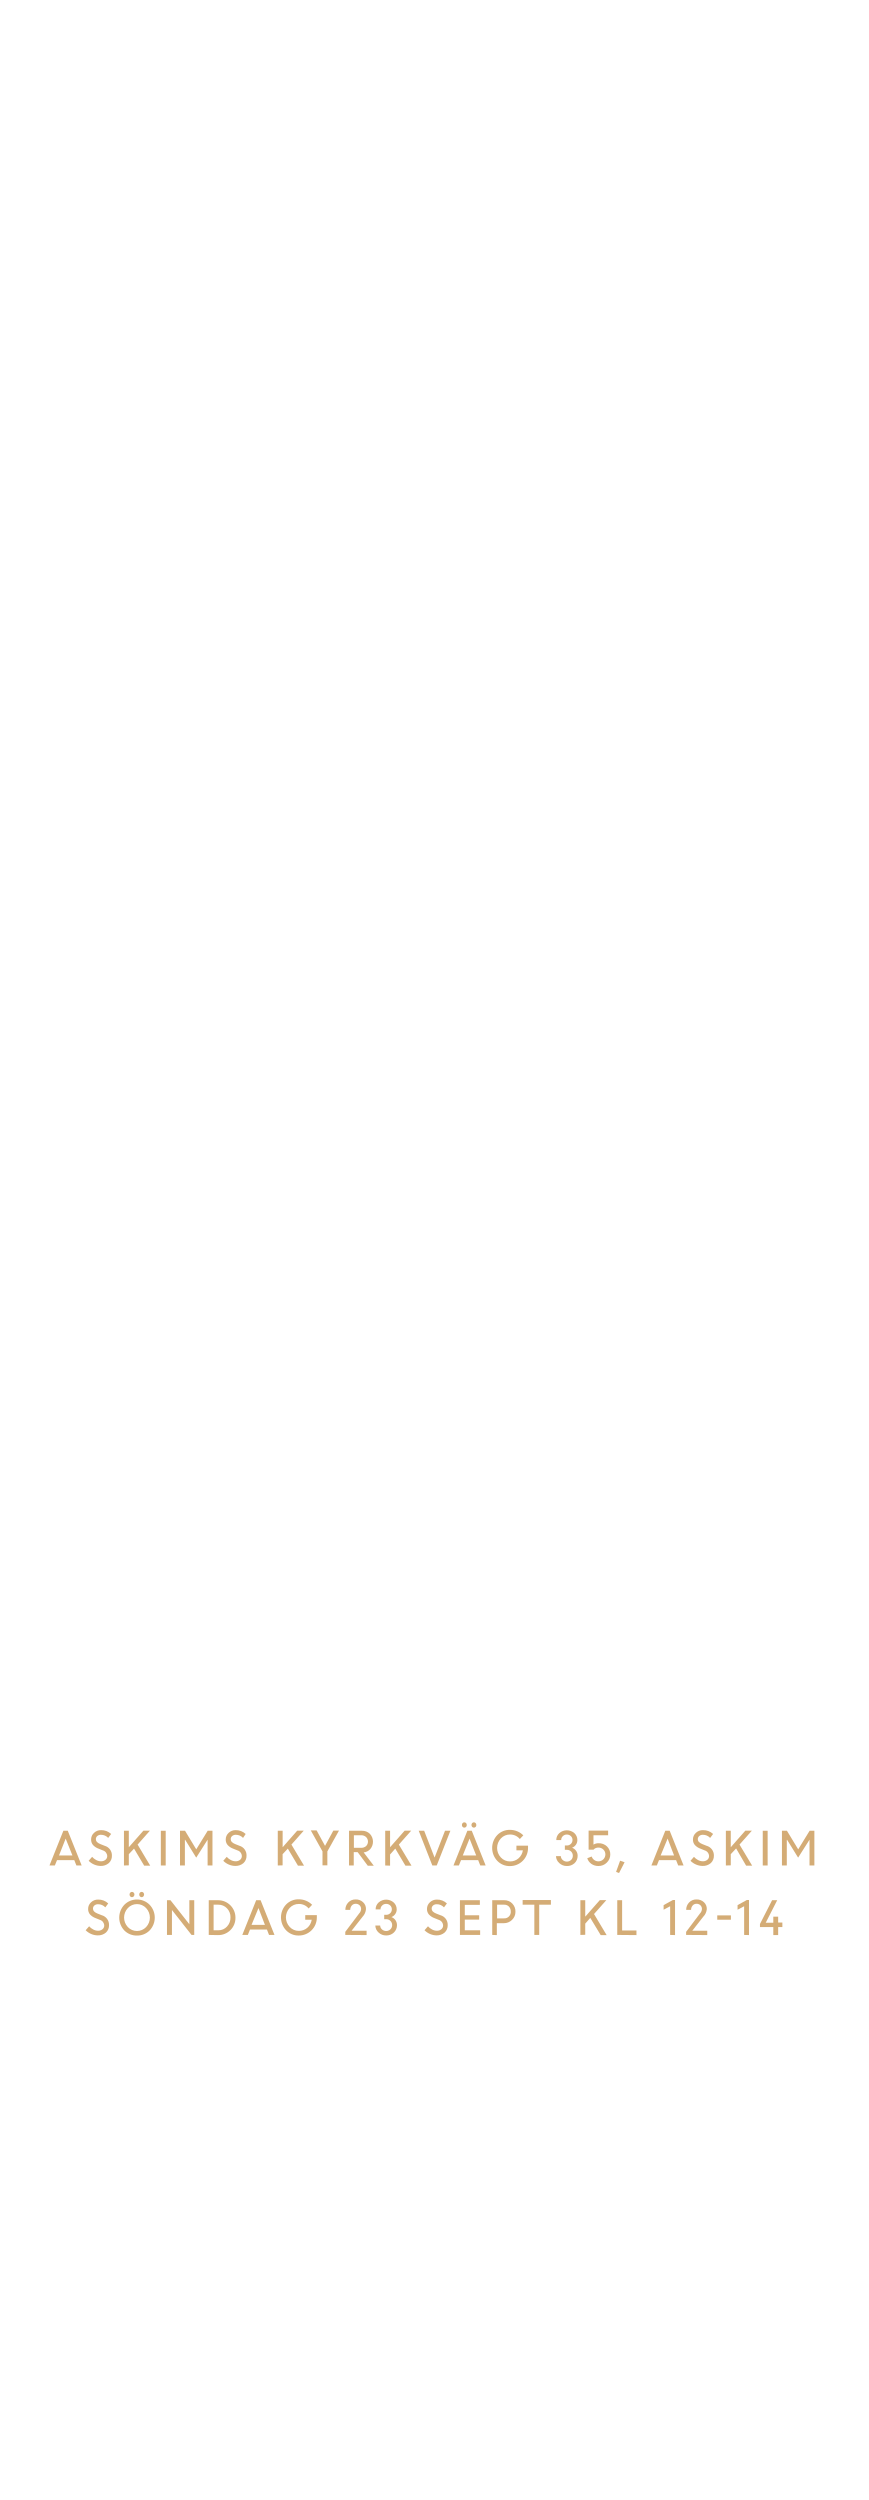
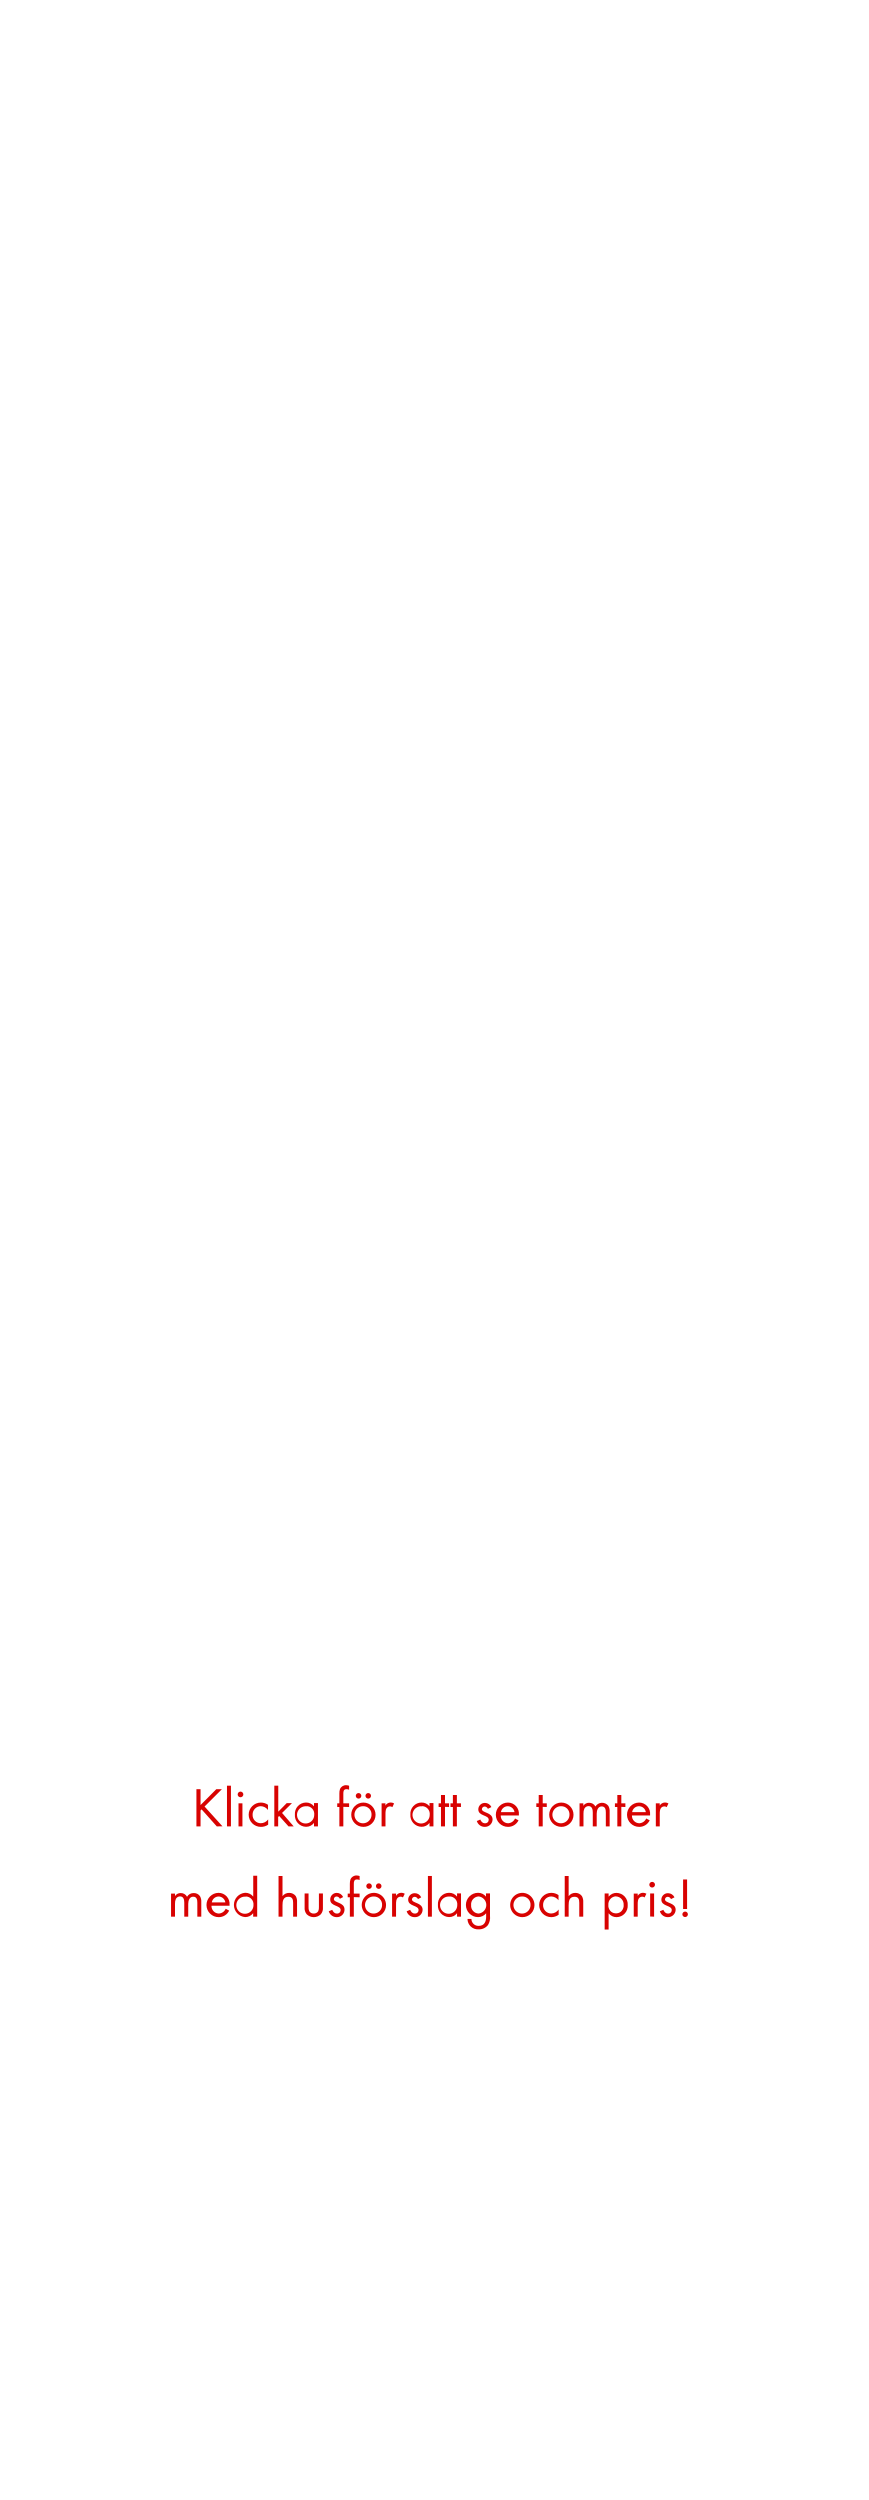
<svg xmlns="http://www.w3.org/2000/svg" id="Layer_1" data-name="Layer 1" viewBox="0 0 250 720">
  <defs>
-     <style>.cls-1{fill:#d4ac76;}</style>
+     <style>.cls-1{fill:#d80201;}</style>
  </defs>
-   <path class="cls-1" d="M14.25,537.26l4-10h1.27l4,10H22l-.61-1.55H16.42l-.62,1.55Zm4.66-7.74L17,534.37h3.86Z" />
-   <path class="cls-1" d="M29,537.39a4.85,4.85,0,0,1-1.88-.4,5,5,0,0,1-1.59-1.08l1-1.14a3.78,3.78,0,0,0,1.16.91,2.87,2.87,0,0,0,1.39.37,1.92,1.92,0,0,0,1.3-.43,1.35,1.35,0,0,0,.5-1.07,1.76,1.76,0,0,0-1.27-1.64l-1.19-.48a4.06,4.06,0,0,1-1.64-1.07,2.39,2.39,0,0,1-.54-1.59,2.5,2.5,0,0,1,.83-1.9,2.83,2.83,0,0,1,2.05-.79A4.06,4.06,0,0,1,32,528.19l-.84,1.13a2.78,2.78,0,0,0-2.07-.9,1.57,1.57,0,0,0-1.07.35,1.16,1.16,0,0,0-.41.93,1.12,1.12,0,0,0,.3.78,2.89,2.89,0,0,0,1,.62l1.21.48a2.85,2.85,0,0,1,2.11,2.87,2.74,2.74,0,0,1-.89,2.12A3.39,3.39,0,0,1,29,537.39Z" />
-   <path class="cls-1" d="M35.7,537.26v-10h1.4V532l4.19-4.76h1.88l-3.54,4,3.63,6.07H41.52l-2.92-4.91L37.1,534v3.22Z" />
-   <path class="cls-1" d="M46.32,537.26v-10h1.4v10Z" />
-   <path class="cls-1" d="M51.84,537.26v-10h1.45l3.23,5.35,3.29-5.35h1.38v10h-1.4v-7.43l0,0L56.51,535l-3.17-5.12h-.09v7.38Z" />
-   <path class="cls-1" d="M67.77,537.39a4.85,4.85,0,0,1-1.88-.4,5,5,0,0,1-1.59-1.08l1-1.14a3.78,3.78,0,0,0,1.16.91,2.9,2.9,0,0,0,1.39.37,1.92,1.92,0,0,0,1.3-.43,1.35,1.35,0,0,0,.5-1.07,1.75,1.75,0,0,0-1.27-1.64l-1.19-.48a4.13,4.13,0,0,1-1.64-1.07,2.39,2.39,0,0,1-.54-1.59,2.53,2.53,0,0,1,.83-1.9,2.83,2.83,0,0,1,2-.79,4.06,4.06,0,0,1,2.91,1.11L70,529.32a2.78,2.78,0,0,0-2.07-.9,1.57,1.57,0,0,0-1.07.35,1.16,1.16,0,0,0-.41.93,1.12,1.12,0,0,0,.3.78,2.89,2.89,0,0,0,1,.62l1.21.48A2.84,2.84,0,0,1,71,534.45a2.77,2.77,0,0,1-.88,2.12A3.43,3.43,0,0,1,67.77,537.39Z" />
-   <path class="cls-1" d="M80,537.26v-10h1.4V532l4.19-4.76h1.88l-3.54,4,3.63,6.07H85.81l-2.92-4.91L81.39,534v3.22Z" />
-   <path class="cls-1" d="M96,527.21h1.63l-3.35,6v4h-1.4v-4l-3.38-6.06h1.68l2.43,4.46Z" />
-   <path class="cls-1" d="M100.52,537.26v-10h3.73a3.15,3.15,0,0,1,2.26.87,3.3,3.3,0,0,1,.16,4.37,3,3,0,0,1-1.93,1l2.91,3.83h-1.73L103,533.42h-1.12v3.84Zm3.54-8.71h-2.14v3.62H104a2.05,2.05,0,0,0,1.43-.49,1.83,1.83,0,0,0,0-2.61A2,2,0,0,0,104.06,528.55Z" />
-   <path class="cls-1" d="M110.94,537.26v-10h1.4V532l4.19-4.76h1.89l-3.55,4,3.64,6.07h-1.75l-2.92-4.91-1.5,1.69v3.22Z" />
-   <path class="cls-1" d="M124.51,537.26l-3.92-10h1.57l3,7.72,3-7.72h1.55l-3.93,10Z" />
-   <path class="cls-1" d="M130.6,537.26l4-10h1.27l4,10h-1.55l-.61-1.55h-4.93l-.62,1.55Zm3.63-11.12a.67.67,0,0,1-.51.22.63.63,0,0,1-.49-.22.74.74,0,0,1-.2-.54.76.76,0,0,1,.2-.55.63.63,0,0,1,.49-.22.67.67,0,0,1,.51.22.81.81,0,0,1,.2.55A.78.78,0,0,1,134.23,526.14Zm1,3.38-1.95,4.85h3.86Zm1.75-3.38a.63.63,0,0,1-.5.22.65.65,0,0,1-.5-.22.78.78,0,0,1-.2-.54.81.81,0,0,1,.2-.55.65.65,0,0,1,.5-.22.63.63,0,0,1,.5.22.76.76,0,0,1,.2.55A.74.74,0,0,1,137,526.14Z" />
-   <path class="cls-1" d="M148.73,532.89v-1.34h3.34v.7a5.17,5.17,0,0,1-5.2,5.18,4.89,4.89,0,0,1-3.66-1.51,5.42,5.42,0,0,1,0-7.42,4.92,4.92,0,0,1,3.66-1.5,5.42,5.42,0,0,1,2.12.42,5.22,5.22,0,0,1,1.72,1.16l-1,1.06a3.57,3.57,0,0,0-2.8-1.3,3.52,3.52,0,0,0-2.66,1.13,4,4,0,0,0,0,5.48,3.49,3.49,0,0,0,2.66,1.14,3.6,3.6,0,0,0,2.41-.88,3.8,3.8,0,0,0,1.27-2.32Z" />
-   <path class="cls-1" d="M163.25,537.41a3.06,3.06,0,0,1-2.19-.85,2.78,2.78,0,0,1-.94-2h1.4a1.49,1.49,0,0,0,.53,1.11,1.78,1.78,0,0,0,2.42,0,1.61,1.61,0,0,0,.5-1.2,1.67,1.67,0,0,0-1.71-1.72h-.58v-1.25h.56a1.58,1.58,0,0,0,1.17-.46,1.54,1.54,0,0,0,.47-1.11,1.48,1.48,0,0,0-.47-1.13,1.61,1.61,0,0,0-1.17-.45,1.58,1.58,0,0,0-1.16.47,1.52,1.52,0,0,0-.46,1.12h-1.41a2.6,2.6,0,0,1,.87-2,3.3,3.3,0,0,1,4.34,0,2.69,2.69,0,0,1,.86,2,2.3,2.3,0,0,1-.42,1.35,2.4,2.4,0,0,1-1.11.86,2.37,2.37,0,0,1,1.17.89,2.4,2.4,0,0,1,.44,1.45,2.83,2.83,0,0,1-.92,2.13A3.06,3.06,0,0,1,163.25,537.41Z" />
-   <path class="cls-1" d="M172.32,537.41a3.45,3.45,0,0,1-2-.61,3.13,3.13,0,0,1-1.19-1.63l1.27-.5a2,2,0,0,0,.73,1,2,2,0,0,0,1.22.4,2,2,0,0,0,2-2,1.89,1.89,0,0,0-.59-1.41,2,2,0,0,0-1.42-.56,1.85,1.85,0,0,0-1.42.61h-1.4v-5.5h5.62v1.34h-4.22v2.7a2.63,2.63,0,0,1,1.42-.4,3.38,3.38,0,0,1,2.47.92,3.08,3.08,0,0,1,.95,2.3,3.2,3.2,0,0,1-1,2.36A3.3,3.3,0,0,1,172.32,537.41Z" />
-   <path class="cls-1" d="M177.43,539.1l1.16-3.22,1.29.45-1.59,3.1Z" />
-   <path class="cls-1" d="M187.6,537.26l4-10h1.27l4,10h-1.55l-.61-1.55h-4.92l-.62,1.55Zm4.67-7.74-2,4.85h3.86Z" />
-   <path class="cls-1" d="M202.34,537.39a4.77,4.77,0,0,1-1.88-.4,5.13,5.13,0,0,1-1.6-1.08l1-1.14a3.91,3.91,0,0,0,1.16.91,2.9,2.9,0,0,0,1.39.37,1.92,1.92,0,0,0,1.3-.43,1.32,1.32,0,0,0,.5-1.07,1.75,1.75,0,0,0-1.27-1.64l-1.18-.48a4.11,4.11,0,0,1-1.65-1.07,2.39,2.39,0,0,1-.54-1.59,2.53,2.53,0,0,1,.83-1.9,2.85,2.85,0,0,1,2.05-.79,4.1,4.1,0,0,1,2.92,1.11l-.85,1.13a2.78,2.78,0,0,0-2.07-.9,1.53,1.53,0,0,0-1.06.35,1.19,1.19,0,0,0-.11,1.71,2.89,2.89,0,0,0,1,.62l1.2.48a2.86,2.86,0,0,1,2.12,2.87,2.78,2.78,0,0,1-.89,2.12A3.41,3.41,0,0,1,202.34,537.39Z" />
-   <path class="cls-1" d="M209.05,537.26v-10h1.41V532l4.18-4.76h1.89l-3.55,4,3.64,6.07h-1.74L212,532.35,210.46,534v3.22Z" />
-   <path class="cls-1" d="M219.67,537.26v-10h1.41v10Z" />
-   <path class="cls-1" d="M225.2,537.26v-10h1.44l3.24,5.35,3.29-5.35h1.37v10h-1.4v-7.43l0,0L229.86,535l-3.17-5.12h-.09v7.38Z" />
-   <path class="cls-1" d="M28.14,557.39a4.85,4.85,0,0,1-1.88-.4,5,5,0,0,1-1.59-1.08l1-1.14a3.78,3.78,0,0,0,1.16.91,2.87,2.87,0,0,0,1.39.37,1.92,1.92,0,0,0,1.3-.43,1.35,1.35,0,0,0,.5-1.07,1.76,1.76,0,0,0-1.27-1.64l-1.19-.48a4.13,4.13,0,0,1-1.64-1.07,2.39,2.39,0,0,1-.54-1.59,2.5,2.5,0,0,1,.83-1.9,2.83,2.83,0,0,1,2.05-.79,4.06,4.06,0,0,1,2.91,1.11l-.84,1.13a2.78,2.78,0,0,0-2.07-.9,1.57,1.57,0,0,0-1.07.35,1.16,1.16,0,0,0-.41.93,1.12,1.12,0,0,0,.3.78,2.89,2.89,0,0,0,1,.62l1.21.48a2.85,2.85,0,0,1,2.11,2.87,2.77,2.77,0,0,1-.88,2.12A3.43,3.43,0,0,1,28.14,557.39Z" />
-   <path class="cls-1" d="M39.45,557.44A5,5,0,0,1,35.83,556a5.4,5.4,0,0,1,0-7.45,5.13,5.13,0,0,1,7.24,0,5.36,5.36,0,0,1,0,7.44A5,5,0,0,1,39.45,557.44ZM36.82,555a3.63,3.63,0,0,0,5.26,0,4,4,0,0,0,0-5.48,3.6,3.6,0,0,0-5.26,0,4,4,0,0,0,0,5.48Zm1.69-8.83a.68.68,0,0,1-1,0,.78.78,0,0,1-.2-.54.81.81,0,0,1,.2-.55.68.68,0,0,1,1,0,.77.77,0,0,1,.21.55A.75.75,0,0,1,38.51,546.14Zm2.79,0a.65.65,0,0,1-.5.22.63.63,0,0,1-.5-.22.74.74,0,0,1-.2-.54.76.76,0,0,1,.2-.55.63.63,0,0,1,.5-.22.65.65,0,0,1,.5.22.81.81,0,0,1,.2.55A.78.78,0,0,1,41.3,546.14Z" />
-   <path class="cls-1" d="M48.09,557.26v-10h1l5.44,6.92v-6.92h1.41v10h-.78l-5.64-7.18v7.18Z" />
-   <path class="cls-1" d="M60.12,557.26v-10h2.69a5,5,0,0,1,5,5,4.88,4.88,0,0,1-1.46,3.62,4.94,4.94,0,0,1-3.57,1.43Zm2.74-8.71H61.52v7.37H62.9a3.26,3.26,0,0,0,2.48-1.08,3.7,3.7,0,0,0,1-2.63,3.56,3.56,0,0,0-1-2.6A3.34,3.34,0,0,0,62.86,548.55Z" />
-   <path class="cls-1" d="M69.78,557.26l4-10h1.27l4,10H77.48l-.6-1.55H72l-.62,1.55Zm4.66-7.74-2,4.85h3.86Z" />
-   <path class="cls-1" d="M87.91,552.89v-1.34h3.34v.7a5.17,5.17,0,0,1-5.2,5.18,4.89,4.89,0,0,1-3.66-1.51,5.42,5.42,0,0,1,0-7.42,4.92,4.92,0,0,1,3.66-1.5,5.33,5.33,0,0,1,2.11.42,5.16,5.16,0,0,1,1.73,1.16l-1,1.06a3.57,3.57,0,0,0-2.8-1.3,3.52,3.52,0,0,0-2.66,1.13,4,4,0,0,0,0,5.48,3.49,3.49,0,0,0,2.66,1.14,3.6,3.6,0,0,0,2.41-.88,3.8,3.8,0,0,0,1.27-2.32Z" />
-   <path class="cls-1" d="M99.44,557.26v-.89l4-5.3a2,2,0,0,0,.56-1.27,1.47,1.47,0,0,0-.44-1.08,1.55,1.55,0,0,0-1.13-.43,1.41,1.41,0,0,0-1.11.49,2,2,0,0,0-.46,1.26h-1.4a3,3,0,0,1,.84-2.13,2.8,2.8,0,0,1,2.13-.87,2.94,2.94,0,0,1,2.13.79,2.58,2.58,0,0,1,.84,2,3.61,3.61,0,0,1-1,2.22l-3.14,4h4.32v1.25Z" />
-   <path class="cls-1" d="M111.21,557.41a3.09,3.09,0,0,1-2.19-.85,2.77,2.77,0,0,1-.93-2h1.4a1.48,1.48,0,0,0,.52,1.11,1.77,1.77,0,0,0,1.18.46,1.75,1.75,0,0,0,1.25-.49,1.61,1.61,0,0,0,.5-1.2,1.69,1.69,0,0,0-1.72-1.72h-.57v-1.25h.56a1.58,1.58,0,0,0,1.17-.46,1.54,1.54,0,0,0,.47-1.11,1.52,1.52,0,0,0-.47-1.13,1.62,1.62,0,0,0-1.18-.45,1.56,1.56,0,0,0-1.15.47,1.53,1.53,0,0,0-.47,1.12h-1.4a2.6,2.6,0,0,1,.87-2,3.28,3.28,0,0,1,4.33,0,2.67,2.67,0,0,1,.87,2,2.24,2.24,0,0,1-.43,1.35,2.33,2.33,0,0,1-1.1.86,2.37,2.37,0,0,1,1.17.89,2.46,2.46,0,0,1,.44,1.45,2.86,2.86,0,0,1-.92,2.13A3.06,3.06,0,0,1,111.21,557.41Z" />
-   <path class="cls-1" d="M125.73,557.39a4.85,4.85,0,0,1-1.88-.4,5,5,0,0,1-1.59-1.08l1-1.14a3.78,3.78,0,0,0,1.16.91,2.87,2.87,0,0,0,1.39.37,1.92,1.92,0,0,0,1.3-.43,1.35,1.35,0,0,0,.5-1.07,1.75,1.75,0,0,0-1.27-1.64l-1.19-.48a4.13,4.13,0,0,1-1.64-1.07,2.39,2.39,0,0,1-.54-1.59,2.53,2.53,0,0,1,.83-1.9,2.83,2.83,0,0,1,2-.79,4.06,4.06,0,0,1,2.91,1.11l-.84,1.13a2.78,2.78,0,0,0-2.07-.9,1.57,1.57,0,0,0-1.07.35,1.16,1.16,0,0,0-.41.93,1.12,1.12,0,0,0,.3.78,2.89,2.89,0,0,0,1,.62l1.21.48a2.84,2.84,0,0,1,2.11,2.87,2.77,2.77,0,0,1-.88,2.12A3.43,3.43,0,0,1,125.73,557.39Z" />
-   <path class="cls-1" d="M138,552.85h-4.14v3.07h4.42v1.34h-5.82v-10h5.74v1.34h-4.34v3H138Z" />
-   <path class="cls-1" d="M141.76,557.26v-10h3.43a3.14,3.14,0,0,1,2.33.94,3.24,3.24,0,0,1,.93,2.39,3.16,3.16,0,0,1-1,2.35,3.28,3.28,0,0,1-2.36.94h-2v3.43Zm3.33-8.71h-1.93v3.94h1.94a1.85,1.85,0,0,0,2-2,2,2,0,0,0-.56-1.43A1.89,1.89,0,0,0,145.09,548.55Z" />
-   <path class="cls-1" d="M150.52,548.55v-1.34h8.14v1.34h-3.37v8.71h-1.4v-8.71Z" />
-   <path class="cls-1" d="M167.15,557.26v-10h1.4V552l4.19-4.76h1.88l-3.54,4,3.63,6.07H173L170,552.35,168.55,554v3.22Z" />
-   <path class="cls-1" d="M177.77,557.26v-10h1.4v8.71h4.13v1.34Z" />
-   <path class="cls-1" d="M193,557.26V549l-1.88,1v-1.33l2.66-1.47h.63v10.1Z" />
-   <path class="cls-1" d="M197.6,557.26v-.89l4-5.3a2,2,0,0,0,.56-1.27,1.47,1.47,0,0,0-.44-1.08,1.53,1.53,0,0,0-1.13-.43,1.4,1.4,0,0,0-1.1.49,1.87,1.87,0,0,0-.46,1.26h-1.41a3,3,0,0,1,.84-2.13,2.83,2.83,0,0,1,2.13-.87,3,3,0,0,1,2.14.79,2.6,2.6,0,0,1,.83,2,3.61,3.61,0,0,1-1.05,2.22l-3.13,4h4.31v1.25Z" />
-   <path class="cls-1" d="M206.57,552.88v-1.25h3.93v1.25Z" />
-   <path class="cls-1" d="M214.31,557.26V549l-1.89,1v-1.33l2.67-1.47h.62v10.1Z" />
-   <path class="cls-1" d="M218.87,555v-.89l3.5-6.86h1.47l-3.31,6.5h2.18V552h1.4v1.69h1.21V555h-1.21v2.3h-1.4V555Z" />
+   <path class="cls-1" d="M62.43,526l-4.37-4.9-.3.31V526H56.57V515.28h1.19v4.57l4.54-4.57h1.61l-5,5,5.16,5.7Z" />
+   <path class="cls-1" d="M65.37,526V514.28h1.14V526Z" />
+   <path class="cls-1" d="M69.26,517.61a.81.81,0,0,1-.81-.81.82.82,0,0,1,.81-.82.82.82,0,0,1,.82.82A.82.82,0,0,1,69.26,517.61ZM68.69,526v-6.64h1.13V526Z" />
+   <path class="cls-1" d="M75.12,526.14a3.5,3.5,0,1,1,0-7,3.61,3.61,0,0,1,2.06.64v1.5a2.65,2.65,0,0,0-2.08-1.1,2.38,2.38,0,0,0-2.35,2.47,2.34,2.34,0,0,0,2.32,2.44A2.66,2.66,0,0,0,77.23,524v1.51A3.61,3.61,0,0,1,75.12,526.14Z" />
+   <path class="cls-1" d="M83.09,526l-2.69-3-.29.28V526H79V514.28h1.14v7.48l2.42-2.45h1.52l-2.85,2.82L84.58,526Z" />
+   <path class="cls-1" d="M90.43,526V525a2.82,2.82,0,0,1-2.3,1.12,3.28,3.28,0,0,1-3.2-3.53,3.23,3.23,0,0,1,3.18-3.46,2.8,2.8,0,0,1,2.32,1.1v-.94h1.14V526Zm-2.14-5.78a2.48,2.48,0,1,0,2.21,2.44A2.24,2.24,0,0,0,88.29,520.17Z" />
+   <path class="cls-1" d="M98.88,520.37V526H97.74v-5.58h-.62v-1.06h.62v-2.83a3.64,3.64,0,0,1,.18-1.28,1.84,1.84,0,0,1,1.79-1.11,2.9,2.9,0,0,1,.83.15v1.15a1.94,1.94,0,0,0-.75-.16c-.83,0-.91.62-.91,1.29v2.79h1.66v1.06Z" />
+   <path class="cls-1" d="M104.65,526.14a3.5,3.5,0,1,1,3.51-3.48A3.47,3.47,0,0,1,104.65,526.14Zm0-5.95a2.46,2.46,0,1,0,2.35,2.47A2.33,2.33,0,0,0,104.64,520.19ZM103.26,518a.82.82,0,0,1-.8-.8.8.8,0,1,1,.8.8Zm2.79,0a.82.82,0,0,1-.8-.8.8.8,0,1,1,.8.8Z" />
+   <path class="cls-1" d="M113,520.46a1,1,0,0,0-.67-.22,1.34,1.34,0,0,0-.58.14c-.73.4-.73,1.35-.73,2.07V526H109.9v-6.64H111V520a1.77,1.77,0,0,1,1.5-.88,1.94,1.94,0,0,1,1,.27Z" />
+   <path class="cls-1" d="M123.7,526V525a2.84,2.84,0,0,1-2.31,1.12,3.29,3.29,0,0,1-3.2-3.53,3.23,3.23,0,0,1,3.18-3.46,2.83,2.83,0,0,1,2.33,1.1v-.94h1.13V526Zm-2.15-5.78a2.48,2.48,0,1,0,2.21,2.44A2.24,2.24,0,0,0,121.55,520.17Z" />
+   <path class="cls-1" d="M128.16,520.37V526H127v-5.58h-.68v-1.06H127v-2.4h1.16v2.4h1.17v1.06Z" />
+   <path class="cls-1" d="M131.58,520.37V526h-1.15v-5.58h-.69v-1.06h.69v-2.4h1.15v2.4h1.17v1.06Z" />
+   <path class="cls-1" d="M139.65,526.14a2.37,2.37,0,0,1-2.33-1.69l1-.42c.27.59.64,1.07,1.34,1.07a1,1,0,0,0,1.09-1c0-1.44-3-1-3-3a1.87,1.87,0,0,1,1.93-1.86,2,2,0,0,1,1.83,1.2l-1,.5a1.05,1.05,0,0,0-.92-.66.8.8,0,0,0-.81.74c0,1.16,3.08.86,3.08,3A2.18,2.18,0,0,1,139.65,526.14Z" />
+   <path class="cls-1" d="M144.22,522.86a2.15,2.15,0,0,0,2.11,2.24,2.29,2.29,0,0,0,2-1.37l1,.53a3.31,3.31,0,0,1-3,1.88,3.5,3.5,0,0,1-.06-7,3.18,3.18,0,0,1,3.17,3.49v.22Zm2.05-2.67a2,2,0,0,0-2,1.71h3.91A2,2,0,0,0,146.27,520.19Z" />
+   <path class="cls-1" d="M156.3,520.37V526h-1.15v-5.58h-.69v-1.06h.69v-2.4h1.15v2.4h1.17v1.06Z" />
+   <path class="cls-1" d="M161.66,526.14a3.5,3.5,0,1,1,3.51-3.48A3.47,3.47,0,0,1,161.66,526.14Zm0-5.95a2.46,2.46,0,1,0,2.35,2.47A2.33,2.33,0,0,0,161.65,520.19Z" />
+   <path class="cls-1" d="M174.48,526v-4c0-.85-.15-1.75-1.2-1.75s-1.43,1.12-1.43,2.08V526h-1.13V522c0-.83-.18-1.84-1.22-1.84a1.37,1.37,0,0,0-1.2.72,3.23,3.23,0,0,0-.26,1.44V526h-1.13v-6.64H168v.7a1.92,1.92,0,0,1,1.65-.86,2,2,0,0,1,1.83,1.07,2.26,2.26,0,0,1,3.73-.17,3.09,3.09,0,0,1,.37,1.69V526Z" />
+   <path class="cls-1" d="M178.94,520.37V526h-1.15v-5.58h-.69v-1.06h.69v-2.4h1.15v2.4h1.17v1.06Z" />
+   <path class="cls-1" d="M182,522.86a2.15,2.15,0,0,0,2.11,2.24,2.29,2.29,0,0,0,2-1.37l1,.53a3.31,3.31,0,0,1-3,1.88,3.5,3.5,0,0,1-.06-7,3.18,3.18,0,0,1,3.17,3.49v.22Zm2.05-2.67a2,2,0,0,0-2,1.71H186A2,2,0,0,0,184,520.19Z" />
+   <path class="cls-1" d="M192,520.46a1,1,0,0,0-.67-.22,1.3,1.3,0,0,0-.58.14c-.74.4-.74,1.35-.74,2.07V526h-1.13v-6.64H190V520a1.79,1.79,0,0,1,1.51-.88,1.9,1.9,0,0,1,1,.27Z" />
+   <path class="cls-1" d="M56.83,552v-4c0-.85-.14-1.75-1.2-1.75s-1.42,1.12-1.42,2.08V552H53.07V548c0-.83-.17-1.84-1.22-1.84a1.39,1.39,0,0,0-1.2.72,3.23,3.23,0,0,0-.25,1.44V552H49.26v-6.64H50.4v.7a1.9,1.9,0,0,1,1.65-.86,2,2,0,0,1,1.82,1.07,2.14,2.14,0,0,1,1.94-1.07,2.11,2.11,0,0,1,1.79.9,3.09,3.09,0,0,1,.37,1.69V552Z" />
+   <path class="cls-1" d="M60.91,548.86A2.15,2.15,0,0,0,63,551.1a2.29,2.29,0,0,0,2-1.37l1,.53a3.31,3.31,0,0,1-3,1.88,3.5,3.5,0,0,1-.06-7,3.18,3.18,0,0,1,3.17,3.49v.22ZM63,546.19a2,2,0,0,0-2,1.71H64.9A2,2,0,0,0,63,546.19Z" />
+   <path class="cls-1" d="M72.91,552V551a2.82,2.82,0,0,1-2.3,1.12,3.51,3.51,0,0,1,0-7,2.87,2.87,0,0,1,2.32,1.1v-6h1.14V552Zm-2.14-5.76A2.47,2.47,0,1,0,73,548.61,2.23,2.23,0,0,0,70.77,546.19Z" />
+   <path class="cls-1" d="M84.42,552v-4c0-1-.25-1.73-1.38-1.73-1.49,0-1.68,1.25-1.68,2.45V552H80.22V540.28h1.14v5.8a2.35,2.35,0,0,1,1.9-.93,2.32,2.32,0,0,1,1.91.91,3.14,3.14,0,0,1,.38,1.78V552Z" />
+   <path class="cls-1" d="M92.4,551.31a2.91,2.91,0,0,1-4.07,0,2.75,2.75,0,0,1-.6-2v-4h1.13v3.87a2.53,2.53,0,0,0,.21,1.25,1.43,1.43,0,0,0,1.3.67,1.45,1.45,0,0,0,1.28-.67,2.68,2.68,0,0,0,.2-1.25v-3.87H93v4A2.7,2.7,0,0,1,92.4,551.31Z" />
+   <path class="cls-1" d="M97,552.14a2.37,2.37,0,0,1-2.32-1.69l1-.42c.27.59.64,1.07,1.34,1.07a1,1,0,0,0,1.09-1c0-1.44-3-1-3-3A1.87,1.87,0,0,1,97,545.15a2,2,0,0,1,1.82,1.2l-.94.5a1.08,1.08,0,0,0-.93-.66.79.79,0,0,0-.8.74c0,1.16,3.07.86,3.07,3A2.17,2.17,0,0,1,97,552.14Z" />
+   <path class="cls-1" d="M101.9,546.37V552h-1.14v-5.58h-.62v-1.06h.62v-2.83a3.89,3.89,0,0,1,.18-1.28,1.84,1.84,0,0,1,1.79-1.11,3,3,0,0,1,.84.15v1.15a2,2,0,0,0-.76-.16c-.83,0-.91.62-.91,1.29v2.79h1.67v1.06Z" />
+   <path class="cls-1" d="M107.68,552.14a3.5,3.5,0,1,1,3.5-3.48A3.47,3.47,0,0,1,107.68,552.14Zm0-5.95a2.46,2.46,0,1,0,2.36,2.47A2.32,2.32,0,0,0,107.66,546.19ZM106.29,544a.81.81,0,0,1-.8-.8.8.8,0,1,1,.8.8Zm2.78,0a.82.82,0,0,1-.8-.8.8.8,0,1,1,.8.8Z" />
+   <path class="cls-1" d="M116.05,546.46a1,1,0,0,0-.68-.22,1.26,1.26,0,0,0-.57.14c-.74.4-.74,1.35-.74,2.07V552h-1.14v-6.64h1.14V546a1.77,1.77,0,0,1,1.51-.88,1.9,1.9,0,0,1,1,.27Z" />
+   <path class="cls-1" d="M119.44,552.14a2.36,2.36,0,0,1-2.32-1.69l1-.42c.27.59.64,1.07,1.34,1.07a1,1,0,0,0,1.09-1c0-1.44-3-1-3-3a1.87,1.87,0,0,1,1.94-1.86,2,2,0,0,1,1.82,1.2l-.94.5a1.08,1.08,0,0,0-.93-.66.79.79,0,0,0-.8.74c0,1.16,3.07.86,3.07,3A2.17,2.17,0,0,1,119.44,552.14Z" />
+   <path class="cls-1" d="M123.24,552V540.28h1.14V552Z" />
+   <path class="cls-1" d="M131.63,552V551a2.82,2.82,0,0,1-2.3,1.12,3.29,3.29,0,0,1-3.21-3.53,3.23,3.23,0,0,1,3.19-3.46,2.8,2.8,0,0,1,2.32,1.1v-.94h1.14V552Zm-2.14-5.78a2.48,2.48,0,1,0,2.2,2.44A2.24,2.24,0,0,0,129.49,546.17Z" />
+   <path class="cls-1" d="M140.53,554.42a3.24,3.24,0,0,1-2.66,1.23,3,3,0,0,1-3.23-3h1.13a2,2,0,0,0,2.12,2c1.6,0,2.12-1.21,2.12-2.63v-1a3,3,0,0,1-2.33,1.11,3.5,3.5,0,0,1,0-7,2.84,2.84,0,0,1,2.28,1.09v-.93h1.16v6.5A4.05,4.05,0,0,1,140.53,554.42Zm-2.68-8.25a2.29,2.29,0,0,0-2.17,2.52,2.23,2.23,0,0,0,2.17,2.41,2.48,2.48,0,0,0,0-4.93Z" />
+   <path class="cls-1" d="M150.43,552.14a3.5,3.5,0,1,1,3.5-3.48A3.47,3.47,0,0,1,150.43,552.14Zm0-5.95a2.46,2.46,0,1,0,2.36,2.47A2.32,2.32,0,0,0,150.41,546.19Z" />
+   <path class="cls-1" d="M158.78,552.14a3.5,3.5,0,1,1,0-7,3.67,3.67,0,0,1,2.07.64v1.5a2.67,2.67,0,0,0-2.09-1.1,2.38,2.38,0,0,0-2.35,2.47,2.34,2.34,0,0,0,2.32,2.44,2.66,2.66,0,0,0,2.16-1.15v1.51A3.61,3.61,0,0,1,158.78,552.14Z" />
+   <path class="cls-1" d="M166.83,552v-4c0-1-.24-1.73-1.38-1.73-1.49,0-1.68,1.25-1.68,2.45V552h-1.13V540.28h1.13v5.8a2.35,2.35,0,0,1,1.91-.93,2.29,2.29,0,0,1,1.9.91,3.15,3.15,0,0,1,.39,1.78V552Z" />
+   <path class="cls-1" d="M177.6,552.14a2.84,2.84,0,0,1-2.32-1.12v4.68h-1.14V545.31h1.14v.93a2.86,2.86,0,0,1,2.3-1.09,3.29,3.29,0,0,1,3.2,3.52A3.25,3.25,0,0,1,177.6,552.14Zm-.18-6a2.29,2.29,0,0,0-2.21,2.5,2.21,2.21,0,1,0,4.4,0A2.3,2.3,0,0,0,177.42,546.17Z" />
+   <path class="cls-1" d="M185.64,546.46a1,1,0,0,0-.67-.22,1.26,1.26,0,0,0-.57.14c-.74.4-.74,1.35-.74,2.07V552h-1.14v-6.64h1.14V546a1.77,1.77,0,0,1,1.5-.88,1.91,1.91,0,0,1,1,.27Z" />
+   <path class="cls-1" d="M187.82,543.61a.82.82,0,0,1-.82-.81.82.82,0,1,1,1.64,0A.82.82,0,0,1,187.82,543.61Zm-.58,8.34v-6.64h1.14V552Z" />
+   <path class="cls-1" d="M192.36,552.14a2.37,2.37,0,0,1-2.32-1.69l1-.42c.27.59.64,1.07,1.34,1.07a1,1,0,0,0,1.09-1c0-1.44-3-1-3-3a1.87,1.87,0,0,1,1.94-1.86,2,2,0,0,1,1.83,1.2l-1,.5a1.05,1.05,0,0,0-.93-.66.79.79,0,0,0-.8.74c0,1.16,3.08.86,3.08,3A2.18,2.18,0,0,1,192.36,552.14Z" />
+   <path class="cls-1" d="M197.31,552.11a.79.79,0,0,1-.79-.78.81.81,0,0,1,.79-.8.8.8,0,0,1,.8.78A.79.79,0,0,1,197.31,552.11Zm-.58-2.32v-8.51h1.15v8.51Z" />
</svg>
